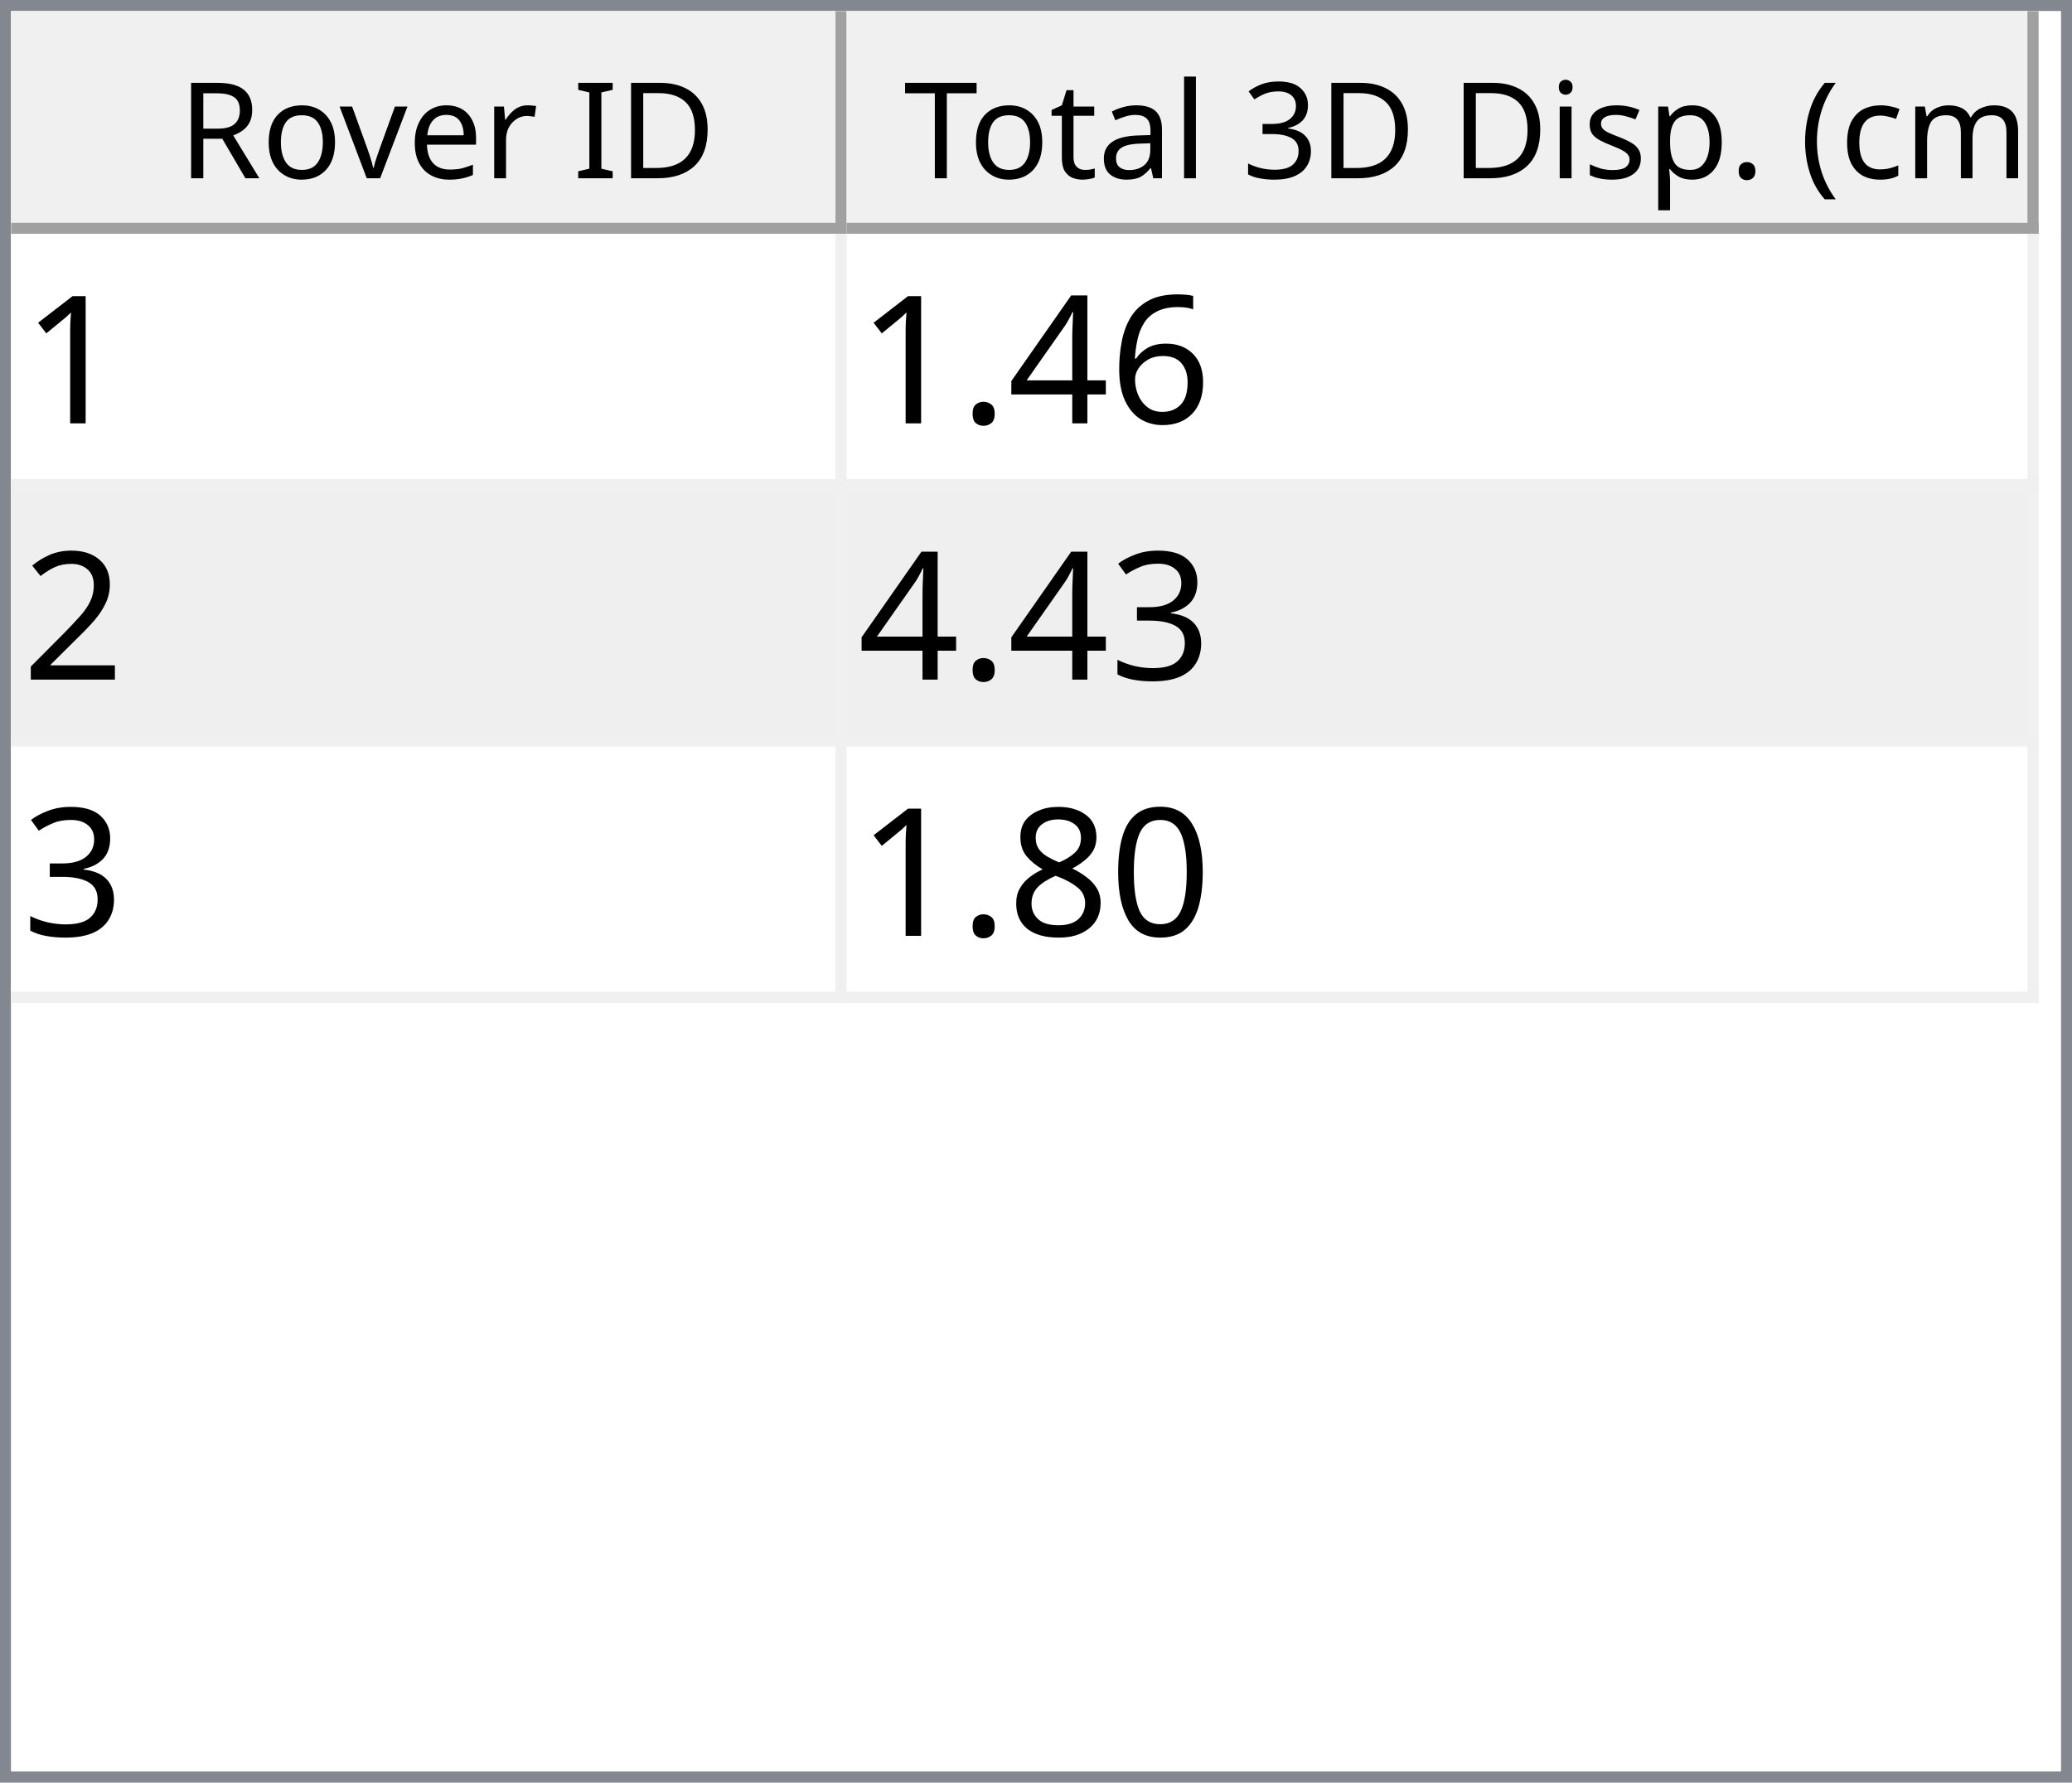
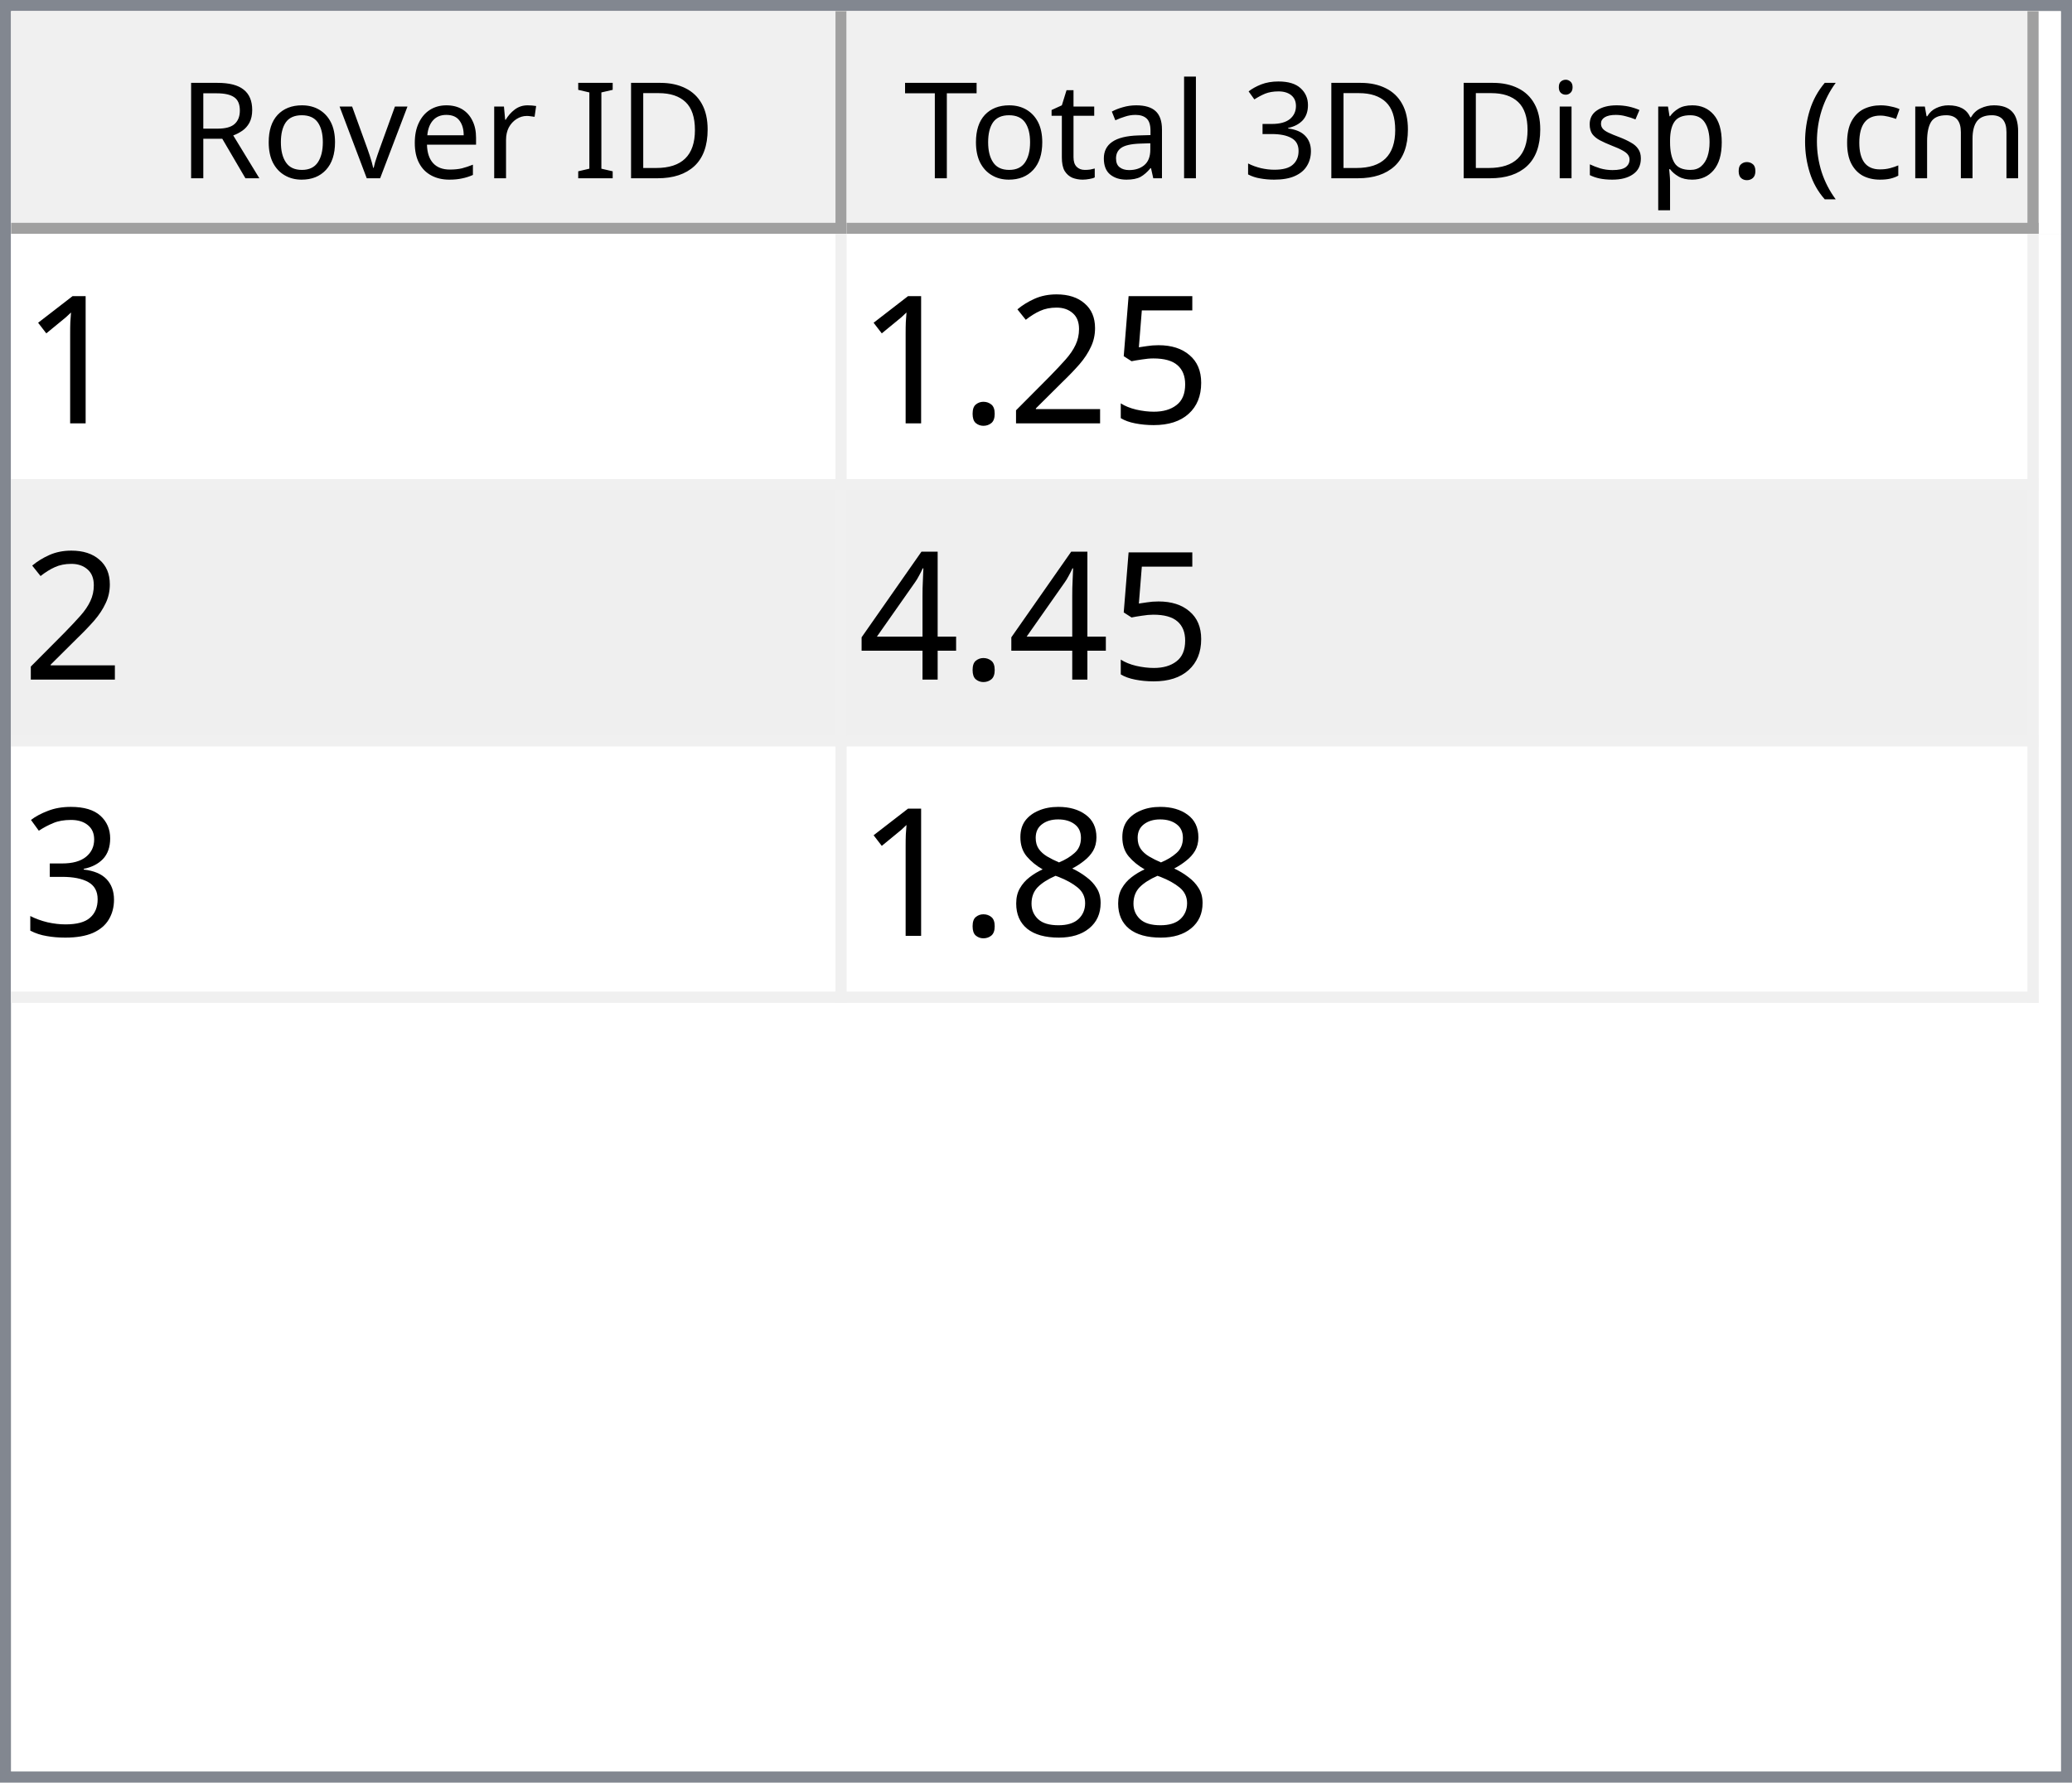
<svg xmlns="http://www.w3.org/2000/svg" style="fill-opacity:1; color-rendering:auto; color-interpolation:auto; text-rendering:auto; stroke:black; stroke-linecap:square; stroke-miterlimit:10; shape-rendering:auto; stroke-opacity:1; fill:black; stroke-dasharray:none; font-weight:normal; stroke-width:1; font-family:'Dialog'; font-style:normal; stroke-linejoin:miter; font-size:12px; stroke-dashoffset:0; image-rendering:auto;" width="186" height="160">
  <defs id="genericDefs" />
  <g>
    <defs id="defs1">
      <clipPath clipPathUnits="userSpaceOnUse" id="clipPath1">
        <path d="M0 0 L186 0 L186 160 L0 160 L0 0 Z" />
      </clipPath>
      <clipPath clipPathUnits="userSpaceOnUse" id="clipPath2">
        <path d="M0 0 L0 160 L186 160 L186 0 Z" />
      </clipPath>
      <clipPath clipPathUnits="userSpaceOnUse" id="clipPath3">
        <path d="M0 0 L0 20 L184 20 L184 0 Z" />
      </clipPath>
      <clipPath clipPathUnits="userSpaceOnUse" id="clipPath4">
        <path d="M0 0 L0 20 L75 20 L75 0 Z" />
      </clipPath>
      <clipPath clipPathUnits="userSpaceOnUse" id="clipPath5">
        <path d="M1 1 L1 19 L74 19 L74 1 Z" />
      </clipPath>
      <clipPath clipPathUnits="userSpaceOnUse" id="clipPath6">
        <path d="M0 0 L0 18 L73 18 L73 0 Z" />
      </clipPath>
      <clipPath clipPathUnits="userSpaceOnUse" id="clipPath7">
        <path d="M-0.5 -0.5 L-0.5 19.5 L74.5 19.5 L74.5 -0.5 Z" />
      </clipPath>
      <clipPath clipPathUnits="userSpaceOnUse" id="clipPath8">
        <path d="M0 0 L0 20 L107 20 L107 0 Z" />
      </clipPath>
      <clipPath clipPathUnits="userSpaceOnUse" id="clipPath9">
        <path d="M1 1 L1 19 L106 19 L106 1 Z" />
      </clipPath>
      <clipPath clipPathUnits="userSpaceOnUse" id="clipPath10">
        <path d="M0 0 L0 18 L105 18 L105 0 Z" />
      </clipPath>
      <clipPath clipPathUnits="userSpaceOnUse" id="clipPath11">
        <path d="M-0.5 -0.5 L-0.5 19.5 L106.5 19.5 L106.5 -0.5 Z" />
      </clipPath>
      <clipPath clipPathUnits="userSpaceOnUse" id="clipPath12">
        <path d="M0 0 L0 138 L184 138 L184 0 Z" />
      </clipPath>
      <clipPath clipPathUnits="userSpaceOnUse" id="clipPath13">
        <path d="M0 0 L0 69 L182 69 L182 0 Z" />
      </clipPath>
      <clipPath clipPathUnits="userSpaceOnUse" id="clipPath14">
        <path d="M-0.5 -0.5 L-0.5 68.5 L181.5 68.5 L181.5 -0.5 Z" />
      </clipPath>
      <clipPath clipPathUnits="userSpaceOnUse" id="clipPath15">
        <path d="M0 0 L0 22 L74 22 L74 0 Z" />
      </clipPath>
      <clipPath clipPathUnits="userSpaceOnUse" id="clipPath16">
        <path d="M0 0 L0 22 L106 22 L106 0 Z" />
      </clipPath>
      <font horiz-adv-x="64.551" id="font1">
        <font-face ascent="107.91" descent="25.098" units-per-em="100" style="font-style:normal; font-family:Segoe UI; font-weight:normal;" />
        <missing-glyph horiz-adv-x="64.551" d="M8.109 0 L8.109 68.266 L56.453 68.266 L56.453 0 L8.109 0 ZM15.328 7.234 L49.219 7.234 L49.219 61.031 L15.328 61.031 L15.328 7.234 Z" />
        <glyph unicode="D" horiz-adv-x="70.117" d="M9.188 0 L9.188 70.016 L28.516 70.016 Q65.531 70.016 65.531 35.891 Q65.531 19.672 55.25 9.836 Q44.969 0 27.734 0 L9.188 0 ZM17.391 62.594 L17.391 7.422 L27.828 7.422 Q41.609 7.422 49.273 14.797 Q56.938 22.172 56.938 35.688 Q56.938 62.594 28.328 62.594 L17.391 62.594 Z" />
        <glyph unicode="I" horiz-adv-x="26.611" d="M17.391 0 L9.188 0 L9.188 70.016 L17.391 70.016 L17.391 0 Z" />
        <glyph unicode=" " horiz-adv-x="27.393" d="" />
        <glyph unicode="r" horiz-adv-x="34.766" d="M34.188 41.891 Q32.078 43.5 28.125 43.5 Q23 43.5 19.555 38.672 Q16.109 33.844 16.109 25.484 L16.109 0 L8.109 0 L8.109 50 L16.109 50 L16.109 39.703 L16.312 39.703 Q18.016 44.969 21.531 47.922 Q25.047 50.875 29.391 50.875 Q32.516 50.875 34.188 50.203 L34.188 41.891 Z" />
        <glyph unicode="e" horiz-adv-x="52.295" d="M48.297 23 L12.984 23 Q13.188 14.656 17.484 10.109 Q21.781 5.562 29.297 5.562 Q37.75 5.562 44.828 11.141 L44.828 3.609 Q38.234 -1.172 27.391 -1.172 Q16.797 -1.172 10.742 5.641 Q4.688 12.453 4.688 24.812 Q4.688 36.469 11.305 43.82 Q17.922 51.172 27.734 51.172 Q37.547 51.172 42.922 44.828 Q48.297 38.484 48.297 27.203 L48.297 23 ZM40.094 29.781 Q40.047 36.719 36.75 40.578 Q33.453 44.438 27.594 44.438 Q21.922 44.438 17.969 40.383 Q14.016 36.328 13.094 29.781 L40.094 29.781 Z" />
        <glyph unicode="v" horiz-adv-x="47.9" d="M47.406 50 L27.484 0 L19.625 0 L0.688 50 L9.469 50 L22.172 13.672 Q23.578 9.672 23.922 6.688 L24.125 6.688 Q24.609 10.453 25.688 13.484 L38.969 50 L47.406 50 Z" />
        <glyph unicode="o" horiz-adv-x="58.594" d="M29 -1.172 Q17.922 -1.172 11.305 5.836 Q4.688 12.844 4.688 24.422 Q4.688 37.016 11.57 44.094 Q18.453 51.172 30.172 51.172 Q41.359 51.172 47.633 44.289 Q53.906 37.406 53.906 25.203 Q53.906 13.234 47.141 6.031 Q40.375 -1.172 29 -1.172 ZM29.594 44.438 Q21.875 44.438 17.383 39.188 Q12.891 33.938 12.891 24.703 Q12.891 15.828 17.43 10.695 Q21.969 5.562 29.594 5.562 Q37.359 5.562 41.531 10.594 Q45.703 15.625 45.703 24.906 Q45.703 34.281 41.531 39.359 Q37.359 44.438 29.594 44.438 Z" />
        <glyph unicode="R" horiz-adv-x="59.814" d="M59.375 0 L49.609 0 L37.891 19.625 Q36.281 22.359 34.766 24.289 Q33.25 26.219 31.664 27.438 Q30.078 28.656 28.25 29.219 Q26.422 29.781 24.125 29.781 L17.391 29.781 L17.391 0 L9.188 0 L9.188 70.016 L30.078 70.016 Q34.672 70.016 38.555 68.867 Q42.438 67.719 45.289 65.375 Q48.141 63.031 49.758 59.547 Q51.375 56.062 51.375 51.375 Q51.375 47.703 50.273 44.656 Q49.172 41.609 47.148 39.211 Q45.125 36.812 42.266 35.133 Q39.406 33.453 35.844 32.516 L35.844 32.328 Q37.594 31.547 38.891 30.547 Q40.188 29.547 41.359 28.18 Q42.531 26.812 43.68 25.078 Q44.828 23.344 46.234 21.047 L59.375 0 ZM17.391 62.594 L17.391 37.203 L28.516 37.203 Q31.594 37.203 34.203 38.133 Q36.812 39.062 38.719 40.797 Q40.625 42.531 41.703 45.047 Q42.781 47.562 42.781 50.688 Q42.781 56.297 39.141 59.445 Q35.5 62.594 28.609 62.594 L17.391 62.594 Z" />
        <glyph unicode=")" horiz-adv-x="30.176" d="M8.297 -15.922 L1.172 -15.922 Q16.406 2.344 16.406 26.812 Q16.406 51.469 1.078 70.016 L8.297 70.016 Q23.531 52.156 23.531 26.703 Q23.531 1.375 8.297 -15.922 Z" />
        <glyph unicode="m" horiz-adv-x="86.133" d="M79.109 0 L71.094 0 L71.094 28.719 Q71.094 37.016 68.531 40.727 Q65.969 44.438 59.906 44.438 Q54.781 44.438 51.195 39.75 Q47.609 35.062 47.609 28.516 L47.609 0 L39.594 0 L39.594 29.688 Q39.594 44.438 28.219 44.438 Q22.953 44.438 19.531 40.016 Q16.109 35.594 16.109 28.516 L16.109 0 L8.109 0 L8.109 50 L16.109 50 L16.109 42.094 L16.312 42.094 Q21.625 51.172 31.844 51.172 Q36.969 51.172 40.773 48.312 Q44.578 45.453 46 40.828 Q51.562 51.172 62.594 51.172 Q79.109 51.172 79.109 30.812 L79.109 0 Z" />
        <glyph unicode="c" horiz-adv-x="46.191" d="M42.188 2.297 Q36.422 -1.172 28.516 -1.172 Q17.828 -1.172 11.258 5.789 Q4.688 12.75 4.688 23.828 Q4.688 36.188 11.766 43.68 Q18.844 51.172 30.672 51.172 Q37.25 51.172 42.281 48.734 L42.281 40.531 Q36.719 44.438 30.375 44.438 Q22.703 44.438 17.797 38.945 Q12.891 33.453 12.891 24.516 Q12.891 15.719 17.508 10.641 Q22.125 5.562 29.891 5.562 Q36.422 5.562 42.188 9.906 L42.188 2.297 Z" />
        <glyph unicode="(" horiz-adv-x="30.176" d="M29.109 -15.922 L21.969 -15.922 Q6.844 1.375 6.844 26.703 Q6.844 52.156 21.969 70.016 L29.203 70.016 Q13.875 51.469 13.875 26.812 Q13.875 2.344 29.109 -15.922 Z" />
        <glyph unicode="." horiz-adv-x="21.68" d="M10.891 -1.078 Q8.641 -1.078 7.055 0.539 Q5.469 2.156 5.469 4.391 Q5.469 6.641 7.055 8.273 Q8.641 9.906 10.891 9.906 Q13.188 9.906 14.797 8.273 Q16.406 6.641 16.406 4.391 Q16.406 2.156 14.797 0.539 Q13.188 -1.078 10.891 -1.078 Z" />
        <glyph unicode="p" horiz-adv-x="58.789" d="M16.312 7.234 L16.109 7.234 L16.109 -23 L8.109 -23 L8.109 50 L16.109 50 L16.109 41.219 L16.312 41.219 Q22.219 51.172 33.594 51.172 Q43.266 51.172 48.688 44.461 Q54.109 37.75 54.109 26.469 Q54.109 13.922 48 6.375 Q41.891 -1.172 31.297 -1.172 Q21.578 -1.172 16.312 7.234 ZM16.109 27.391 L16.109 20.406 Q16.109 14.203 20.141 9.883 Q24.172 5.562 30.375 5.562 Q37.641 5.562 41.773 11.133 Q45.906 16.703 45.906 26.609 Q45.906 34.969 42.047 39.703 Q38.188 44.438 31.594 44.438 Q24.609 44.438 20.359 39.578 Q16.109 34.719 16.109 27.391 Z" />
        <glyph unicode="s" horiz-adv-x="42.432" d="M5.078 1.812 L5.078 10.406 Q11.625 5.562 19.484 5.562 Q30.031 5.562 30.031 12.594 Q30.031 14.594 29.125 15.992 Q28.219 17.391 26.68 18.461 Q25.141 19.531 23.07 20.383 Q21 21.234 18.609 22.172 Q15.281 23.484 12.766 24.828 Q10.25 26.172 8.57 27.859 Q6.891 29.547 6.031 31.695 Q5.172 33.844 5.172 36.719 Q5.172 40.234 6.789 42.945 Q8.406 45.656 11.086 47.484 Q13.766 49.312 17.211 50.242 Q20.656 51.172 24.312 51.172 Q30.812 51.172 35.938 48.922 L35.938 40.828 Q30.422 44.438 23.25 44.438 Q21 44.438 19.195 43.922 Q17.391 43.406 16.094 42.477 Q14.797 41.547 14.086 40.258 Q13.375 38.969 13.375 37.406 Q13.375 35.453 14.086 34.133 Q14.797 32.812 16.164 31.789 Q17.531 30.766 19.484 29.938 Q21.438 29.109 23.922 28.125 Q27.25 26.859 29.883 25.516 Q32.516 24.172 34.375 22.484 Q36.234 20.797 37.234 18.602 Q38.234 16.406 38.234 13.375 Q38.234 9.672 36.602 6.938 Q34.969 4.203 32.234 2.398 Q29.5 0.594 25.93 -0.289 Q22.359 -1.172 18.453 -1.172 Q10.75 -1.172 5.078 1.812 Z" />
        <glyph unicode="i" horiz-adv-x="24.219" d="M12.203 62.703 Q10.062 62.703 8.547 64.164 Q7.031 65.625 7.031 67.875 Q7.031 70.125 8.547 71.609 Q10.062 73.094 12.203 73.094 Q14.406 73.094 15.945 71.609 Q17.484 70.125 17.484 67.875 Q17.484 65.719 15.945 64.211 Q14.406 62.703 12.203 62.703 ZM16.109 0 L8.109 0 L8.109 50 L16.109 50 L16.109 0 Z" />
        <glyph unicode="3" horiz-adv-x="53.906" d="M46.531 19.828 Q46.531 15.094 44.75 11.211 Q42.969 7.328 39.719 4.57 Q36.469 1.812 31.93 0.297 Q27.391 -1.219 21.922 -1.219 Q11.922 -1.219 6 2.594 L6 11.188 Q13.094 5.609 22.219 5.609 Q25.875 5.609 28.828 6.539 Q31.781 7.469 33.906 9.227 Q36.031 10.984 37.18 13.477 Q38.328 15.969 38.328 19.094 Q38.328 32.812 18.797 32.812 L12.984 32.812 L12.984 39.594 L18.5 39.594 Q35.797 39.594 35.797 52.484 Q35.797 64.406 22.609 64.406 Q15.188 64.406 8.688 59.422 L8.688 67.188 Q15.375 71.188 24.609 71.188 Q29 71.188 32.57 69.969 Q36.141 68.75 38.68 66.555 Q41.219 64.359 42.609 61.281 Q44 58.203 44 54.5 Q44 40.672 30.031 36.719 L30.031 36.531 Q33.594 36.141 36.625 34.797 Q39.656 33.453 41.852 31.305 Q44.047 29.156 45.289 26.25 Q46.531 23.344 46.531 19.828 Z" />
        <glyph unicode="l" horiz-adv-x="24.219" d="M16.109 0 L8.109 0 L8.109 74.031 L16.109 74.031 L16.109 0 Z" />
        <glyph unicode="a" horiz-adv-x="50.879" d="M43.891 0 L35.891 0 L35.891 7.812 L35.688 7.812 Q30.469 -1.172 20.312 -1.172 Q12.844 -1.172 8.617 2.781 Q4.391 6.734 4.391 13.281 Q4.391 27.297 20.906 29.594 L35.891 31.688 Q35.891 44.438 25.594 44.438 Q16.547 44.438 9.281 38.281 L9.281 46.484 Q16.656 51.172 26.266 51.172 Q43.891 51.172 43.891 32.516 L43.891 0 ZM35.891 25.297 L23.828 23.641 Q18.266 22.859 15.43 20.875 Q12.594 18.891 12.594 13.875 Q12.594 10.203 15.211 7.883 Q17.828 5.562 22.172 5.562 Q28.125 5.562 32.008 9.742 Q35.891 13.922 35.891 20.312 L35.891 25.297 Z" />
        <glyph unicode="t" horiz-adv-x="33.887" d="M31.297 0.484 Q28.469 -1.078 23.828 -1.078 Q10.688 -1.078 10.688 13.578 L10.688 43.172 L2.094 43.172 L2.094 50 L10.688 50 L10.688 62.203 L18.703 64.797 L18.703 50 L31.297 50 L31.297 43.172 L18.703 43.172 L18.703 14.984 Q18.703 9.969 20.414 7.82 Q22.125 5.672 26.078 5.672 Q29.109 5.672 31.297 7.328 L31.297 0.484 Z" />
        <glyph unicode="T" horiz-adv-x="52.393" d="M50.594 62.594 L30.375 62.594 L30.375 0 L22.172 0 L22.172 62.594 L2 62.594 L2 70.016 L50.594 70.016 L50.594 62.594 Z" />
      </font>
      <font horiz-adv-x="75.0" id="font2">
        <font-face ascent="100.537" descent="21.973" units-per-em="100" style="font-style:normal; font-family:sans-serif; font-weight:normal;" />
        <missing-glyph horiz-adv-x="75.0" d="M12.5 0 L12.5 62.5 L62.5 62.5 L62.5 0 L12.5 0 ZM14.062 1.562 L60.938 1.562 L60.938 60.938 L14.062 60.938 L14.062 1.562 Z" />
        <glyph unicode="1" horiz-adv-x="55.615" d="M37.25 0 L28.469 0 L28.469 56 Q25.297 52.984 20.141 49.953 Q14.984 46.922 10.891 45.406 L10.891 53.906 Q18.266 57.375 23.781 62.305 Q29.297 67.234 31.594 71.875 L37.25 71.875 L37.25 0 Z" />
-         <glyph unicode="6" horiz-adv-x="55.615" d="M49.75 54.047 L41.016 53.375 Q39.844 58.547 37.703 60.891 Q34.125 64.656 28.906 64.656 Q24.703 64.656 21.531 62.312 Q17.391 59.281 14.992 53.469 Q12.594 47.656 12.5 36.922 Q15.672 41.75 20.266 44.094 Q24.859 46.438 29.891 46.438 Q38.672 46.438 44.852 39.969 Q51.031 33.5 51.031 23.25 Q51.031 16.5 48.125 10.719 Q45.219 4.938 40.141 1.859 Q35.062 -1.219 28.609 -1.219 Q17.625 -1.219 10.695 6.859 Q3.766 14.938 3.766 33.5 Q3.766 54.25 11.422 63.672 Q18.109 71.875 29.438 71.875 Q37.891 71.875 43.289 67.141 Q48.688 62.406 49.75 54.047 ZM13.875 23.188 Q13.875 18.656 15.797 14.508 Q17.719 10.359 21.188 8.18 Q24.656 6 28.469 6 Q34.031 6 38.039 10.492 Q42.047 14.984 42.047 22.703 Q42.047 30.125 38.086 34.398 Q34.125 38.672 28.125 38.672 Q22.172 38.672 18.023 34.398 Q13.875 30.125 13.875 23.188 Z" />
+         <glyph unicode="5" horiz-adv-x="55.615" d="M4.156 18.75 L13.375 19.531 Q14.406 12.797 18.141 9.398 Q21.875 6 27.156 6 Q33.5 6 37.891 10.789 Q42.281 15.578 42.281 23.484 Q42.281 31 38.062 35.352 Q33.844 39.703 27 39.703 Q22.75 39.703 19.336 37.773 Q15.922 35.844 13.969 32.766 L5.719 33.844 L12.641 70.609 L48.25 70.609 L48.25 62.203 L19.672 62.203 L15.828 42.969 Q22.266 47.469 29.344 47.469 Q38.719 47.469 45.164 40.969 Q51.609 34.469 51.609 24.266 Q51.609 14.547 45.953 7.469 Q39.062 -1.219 27.156 -1.219 Q17.391 -1.219 11.211 4.25 Q5.031 9.719 4.156 18.75 Z" />
+         <glyph unicode="2" horiz-adv-x="55.615" d="M50.344 8.453 L50.344 0 L3.031 0 Q2.938 3.172 4.047 6.109 Q5.859 10.938 9.836 15.625 Q13.812 20.312 21.344 26.469 Q33.016 36.031 37.117 41.625 Q41.219 47.219 41.219 52.203 Q41.219 57.422 37.477 61.008 Q33.734 64.594 27.734 64.594 Q21.391 64.594 17.578 60.789 Q13.766 56.984 13.719 50.25 L4.688 51.172 Q5.609 61.281 11.664 66.578 Q17.719 71.875 27.938 71.875 Q38.234 71.875 44.242 66.164 Q50.25 60.453 50.25 52 Q50.25 47.703 48.492 43.555 Q46.734 39.406 42.656 34.812 Q38.578 30.219 29.109 22.219 Q21.188 15.578 18.945 13.211 Q16.703 10.844 15.234 8.453 L50.344 8.453 Z" />
+         <glyph unicode="." horiz-adv-x="27.783" d="M9.078 0 L9.078 10.016 L19.094 10.016 L19.094 0 L9.078 0 Z" />
        <glyph unicode="4" horiz-adv-x="55.615" d="M32.328 0 L32.328 17.141 L1.266 17.141 L1.266 25.203 L33.938 71.578 L41.109 71.578 L41.109 25.203 L50.781 25.203 L50.781 17.141 L41.109 17.141 L41.109 0 L32.328 0 ZM32.328 25.203 L32.328 57.469 L9.906 25.203 L32.328 25.203 Z" />
-         <glyph unicode="." horiz-adv-x="27.783" d="M9.078 0 L9.078 10.016 L19.094 10.016 L19.094 0 L9.078 0 Z" />
-         <glyph unicode="2" horiz-adv-x="55.615" d="M50.344 8.453 L50.344 0 L3.031 0 Q2.938 3.172 4.047 6.109 Q5.859 10.938 9.836 15.625 Q13.812 20.312 21.344 26.469 Q33.016 36.031 37.117 41.625 Q41.219 47.219 41.219 52.203 Q41.219 57.422 37.477 61.008 Q33.734 64.594 27.734 64.594 Q21.391 64.594 17.578 60.789 Q13.766 56.984 13.719 50.25 L4.688 51.172 Q5.609 61.281 11.664 66.578 Q17.719 71.875 27.938 71.875 Q38.234 71.875 44.242 66.164 Q50.25 60.453 50.25 52 Q50.25 47.703 48.492 43.555 Q46.734 39.406 42.656 34.812 Q38.578 30.219 29.109 22.219 Q21.188 15.578 18.945 13.211 Q16.703 10.844 15.234 8.453 L50.344 8.453 Z" />
        <glyph unicode="3" horiz-adv-x="55.615" d="M4.203 18.891 L12.984 20.062 Q14.5 12.594 18.141 9.297 Q21.781 6 27 6 Q33.203 6 37.477 10.297 Q41.75 14.594 41.75 20.953 Q41.75 27 37.797 30.93 Q33.844 34.859 27.734 34.859 Q25.25 34.859 21.531 33.891 L22.516 41.609 Q23.391 41.5 23.922 41.5 Q29.547 41.5 34.039 44.43 Q38.531 47.359 38.531 53.469 Q38.531 58.297 35.258 61.477 Q31.984 64.656 26.812 64.656 Q21.688 64.656 18.266 61.43 Q14.844 58.203 13.875 51.766 L5.078 53.328 Q6.688 62.156 12.398 67.016 Q18.109 71.875 26.609 71.875 Q32.469 71.875 37.398 69.359 Q42.328 66.844 44.945 62.5 Q47.562 58.156 47.562 53.266 Q47.562 48.641 45.07 44.828 Q42.578 41.016 37.703 38.766 Q44.047 37.312 47.562 32.695 Q51.078 28.078 51.078 21.141 Q51.078 11.766 44.242 5.25 Q37.406 -1.266 26.953 -1.266 Q17.531 -1.266 11.305 4.352 Q5.078 9.969 4.203 18.891 Z" />
-         <glyph unicode="0" horiz-adv-x="55.615" d="M4.156 35.297 Q4.156 48 6.766 55.742 Q9.375 63.484 14.523 67.68 Q19.672 71.875 27.484 71.875 Q33.25 71.875 37.594 69.555 Q41.938 67.234 44.773 62.867 Q47.609 58.5 49.219 52.227 Q50.828 45.953 50.828 35.297 Q50.828 22.703 48.242 14.969 Q45.656 7.234 40.508 3.008 Q35.359 -1.219 27.484 -1.219 Q17.141 -1.219 11.234 6.203 Q4.156 15.141 4.156 35.297 ZM13.188 35.297 Q13.188 17.672 17.312 11.836 Q21.438 6 27.484 6 Q33.547 6 37.672 11.859 Q41.797 17.719 41.797 35.297 Q41.797 52.984 37.672 58.789 Q33.547 64.594 27.391 64.594 Q21.344 64.594 17.719 59.469 Q13.188 52.938 13.188 35.297 Z" />
        <glyph unicode="8" horiz-adv-x="55.615" d="M17.672 38.812 Q12.203 40.828 9.57 44.539 Q6.938 48.25 6.938 53.422 Q6.938 61.234 12.555 66.555 Q18.172 71.875 27.484 71.875 Q36.859 71.875 42.578 66.43 Q48.297 60.984 48.297 53.172 Q48.297 48.188 45.68 44.508 Q43.062 40.828 37.75 38.812 Q44.344 36.672 47.781 31.883 Q51.219 27.094 51.219 20.453 Q51.219 11.281 44.727 5.031 Q38.234 -1.219 27.641 -1.219 Q17.047 -1.219 10.547 5.055 Q4.047 11.328 4.047 20.703 Q4.047 27.688 7.594 32.398 Q11.141 37.109 17.672 38.812 ZM15.922 53.719 Q15.922 48.641 19.195 45.414 Q22.469 42.188 27.688 42.188 Q32.766 42.188 36.016 45.383 Q39.266 48.578 39.266 53.219 Q39.266 58.062 35.914 61.359 Q32.562 64.656 27.594 64.656 Q22.562 64.656 19.242 61.43 Q15.922 58.203 15.922 53.719 ZM13.094 20.656 Q13.094 16.891 14.875 13.375 Q16.656 9.859 20.172 7.93 Q23.688 6 27.734 6 Q34.031 6 38.133 10.055 Q42.234 14.109 42.234 20.359 Q42.234 26.703 38.016 30.859 Q33.797 35.016 27.438 35.016 Q21.234 35.016 17.164 30.914 Q13.094 26.812 13.094 20.656 Z" />
      </font>
    </defs>
    <g style="fill:white; stroke:white;">
      <rect x="0" y="0" width="186" style="clip-path:url(#clipPath1); stroke:none;" height="160" />
    </g>
    <g style="fill:white; text-rendering:optimizeSpeed; color-rendering:optimizeSpeed; image-rendering:optimizeSpeed; shape-rendering:crispEdges; stroke:white; color-interpolation:sRGB;">
      <rect x="0" width="186" height="160" y="0" style="stroke:none;" />
      <path style="stroke:none;" d="M0 160 L186 160 L186 0 L0 0 Z" />
    </g>
    <g style="fill:rgb(240,240,240); font-family:'Segoe UI'; stroke:rgb(240,240,240);">
      <rect x="0" y="0" width="186" style="clip-path:url(#clipPath2); stroke:none;" height="160" />
    </g>
    <g style="fill:rgb(130,135,144); font-family:'Segoe UI'; stroke:rgb(130,135,144);">
      <path d="M0 0 L186 0 L186 160 L0 160 L0 0 ZM1 1 L185 1 L185 159 L1 159 L1 1 Z" style="fill-rule:evenodd; clip-path:url(#clipPath2); stroke:none;" />
    </g>
    <g style="fill:white; font-family:'Segoe UI'; stroke:white;" transform="translate(1,1)">
      <rect x="0" y="0" width="184" style="clip-path:url(#clipPath3); stroke:none;" height="20" />
    </g>
    <g style="fill:rgb(240,240,240); font-family:'Segoe UI'; stroke:rgb(240,240,240);" transform="translate(1,1)">
      <rect x="0" y="0" width="75" style="clip-path:url(#clipPath4); stroke:none;" height="20" />
    </g>
    <g style="font-family:'Segoe UI';" transform="translate(2,2)">
      <text x="14" xml:space="preserve" y="14" style="clip-path:url(#clipPath6); stroke:none;">Rover ID</text>
    </g>
    <g style="fill:rgb(160,160,160); font-family:'Segoe UI'; stroke:rgb(160,160,160); stroke-linejoin:bevel;" transform="translate(1.5,1.5)">
      <line x1="74" x2="74" y1="0" style="fill:none; clip-path:url(#clipPath7);" y2="19" />
    </g>
    <g style="fill:rgb(160,160,160); font-family:'Segoe UI'; stroke:rgb(160,160,160); stroke-linejoin:bevel;" transform="matrix(1,0,0,1,1,1) translate(0.5,0.5)">
      <line x1="0" x2="74" y1="19" style="fill:none; clip-path:url(#clipPath7);" y2="19" />
    </g>
    <g style="fill:rgb(240,240,240); font-family:'Segoe UI'; stroke:rgb(240,240,240);" transform="translate(76,1)">
      <rect x="0" y="0" width="107" style="clip-path:url(#clipPath8); stroke:none;" height="20" />
    </g>
    <g style="font-family:'Segoe UI';" transform="translate(77,2)">
      <text x="1" xml:space="preserve" y="14" style="clip-path:url(#clipPath10); stroke:none;"> Total 3D Disp. (cm)</text>
    </g>
    <g style="fill:rgb(160,160,160); font-family:'Segoe UI'; stroke:rgb(160,160,160); stroke-linejoin:bevel;" transform="translate(76.5,1.5)">
      <line x1="106" x2="106" y1="0" style="fill:none; clip-path:url(#clipPath11);" y2="19" />
    </g>
    <g style="fill:rgb(160,160,160); font-family:'Segoe UI'; stroke:rgb(160,160,160); stroke-linejoin:bevel;" transform="matrix(1,0,0,1,76,1) translate(0.5,0.5)">
      <line x1="0" x2="106" y1="19" style="fill:none; clip-path:url(#clipPath11);" y2="19" />
    </g>
    <g style="fill:white; font-family:'Segoe UI'; stroke:white;" transform="translate(1,21)">
      <rect x="0" y="0" width="184" style="clip-path:url(#clipPath12); stroke:none;" height="138" />
    </g>
    <g style="fill:rgb(240,240,240); font-size:16px; font-family:sans-serif; stroke:rgb(240,240,240);" transform="translate(1,21)">
      <rect x="0" y="0" width="182" style="clip-path:url(#clipPath13); stroke:none;" height="69" />
      <line transform="translate(0.5,0.5)" x1="0" x2="181" y1="22" style="clip-path:url(#clipPath14); fill:none; stroke-linejoin:bevel;" y2="22" />
    </g>
    <g transform="matrix(1,0,0,1,1,21) translate(0.5,0.5)" style="fill:rgb(240,240,240); font-size:16px; font-family:sans-serif; stroke:rgb(240,240,240); stroke-linejoin:bevel;">
      <line x1="0" x2="181" y1="45" style="fill:none; clip-path:url(#clipPath14);" y2="45" />
    </g>
    <g transform="matrix(1,0,0,1,1,21) translate(0.5,0.5)" style="fill:rgb(240,240,240); font-size:16px; font-family:sans-serif; stroke:rgb(240,240,240); stroke-linejoin:bevel;">
      <line x1="0" x2="181" y1="68" style="fill:none; clip-path:url(#clipPath14);" y2="68" />
    </g>
    <g transform="matrix(1,0,0,1,1,21) translate(0.5,0.5)" style="fill:rgb(240,240,240); font-size:16px; font-family:sans-serif; stroke:rgb(240,240,240); stroke-linejoin:bevel;">
      <line x1="74" x2="74" y1="0" style="fill:none; clip-path:url(#clipPath14);" y2="68" />
    </g>
    <g transform="matrix(1,0,0,1,1,21) translate(0.5,0.5)" style="fill:rgb(240,240,240); font-size:16px; font-family:sans-serif; stroke:rgb(240,240,240); stroke-linejoin:bevel;">
      <line x1="181" x2="181" y1="0" style="fill:none; clip-path:url(#clipPath14);" y2="68" />
    </g>
    <g style="fill:white; font-size:16px; font-family:sans-serif; stroke:white;" transform="matrix(1,0,0,1,1,21)">
      <rect x="0" y="0" width="74" style="clip-path:url(#clipPath15); stroke:none;" height="22" />
      <text x="1" y="17" style="fill:black; clip-path:url(#clipPath15); stroke:none;" xml:space="preserve">1</text>
    </g>
    <g style="fill:white; font-size:16px; font-family:sans-serif; stroke:white;" transform="matrix(1,0,0,1,1,21) translate(75,0)">
      <rect x="0" y="0" width="106" style="clip-path:url(#clipPath16); stroke:none;" height="22" />
-       <text x="1" y="17" style="fill:black; clip-path:url(#clipPath16); stroke:none;" xml:space="preserve">1.46</text>
+       <text x="1" y="17" style="fill:black; clip-path:url(#clipPath16); stroke:none;" xml:space="preserve">1.25</text>
    </g>
    <g style="fill:rgb(239,239,239); font-size:16px; font-family:sans-serif; stroke:rgb(239,239,239);" transform="matrix(1,0,0,1,1,21) translate(0,23)">
      <rect x="0" y="0" width="74" style="clip-path:url(#clipPath15); stroke:none;" height="22" />
      <text x="1" y="17" style="fill:black; clip-path:url(#clipPath15); stroke:none;" xml:space="preserve">2</text>
    </g>
    <g style="fill:rgb(239,239,239); font-size:16px; font-family:sans-serif; stroke:rgb(239,239,239);" transform="matrix(1,0,0,1,1,21) translate(75,23)">
      <rect x="0" y="0" width="106" style="clip-path:url(#clipPath16); stroke:none;" height="22" />
-       <text x="1" y="17" style="fill:black; clip-path:url(#clipPath16); stroke:none;" xml:space="preserve">4.43</text>
+       <text x="1" y="17" style="fill:black; clip-path:url(#clipPath16); stroke:none;" xml:space="preserve">4.45</text>
    </g>
    <g style="fill:white; font-size:16px; font-family:sans-serif; stroke:white;" transform="matrix(1,0,0,1,1,21) translate(0,46)">
      <rect x="0" y="0" width="74" style="clip-path:url(#clipPath15); stroke:none;" height="22" />
      <text x="1" y="17" style="fill:black; clip-path:url(#clipPath15); stroke:none;" xml:space="preserve">3</text>
    </g>
    <g style="fill:white; font-size:16px; font-family:sans-serif; stroke:white;" transform="matrix(1,0,0,1,1,21) translate(75,46)">
      <rect x="0" y="0" width="106" style="clip-path:url(#clipPath16); stroke:none;" height="22" />
-       <text x="1" y="17" style="fill:black; clip-path:url(#clipPath16); stroke:none;" xml:space="preserve">1.80</text>
+       <text x="1" y="17" style="fill:black; clip-path:url(#clipPath16); stroke:none;" xml:space="preserve">1.88</text>
    </g>
  </g>
</svg>
